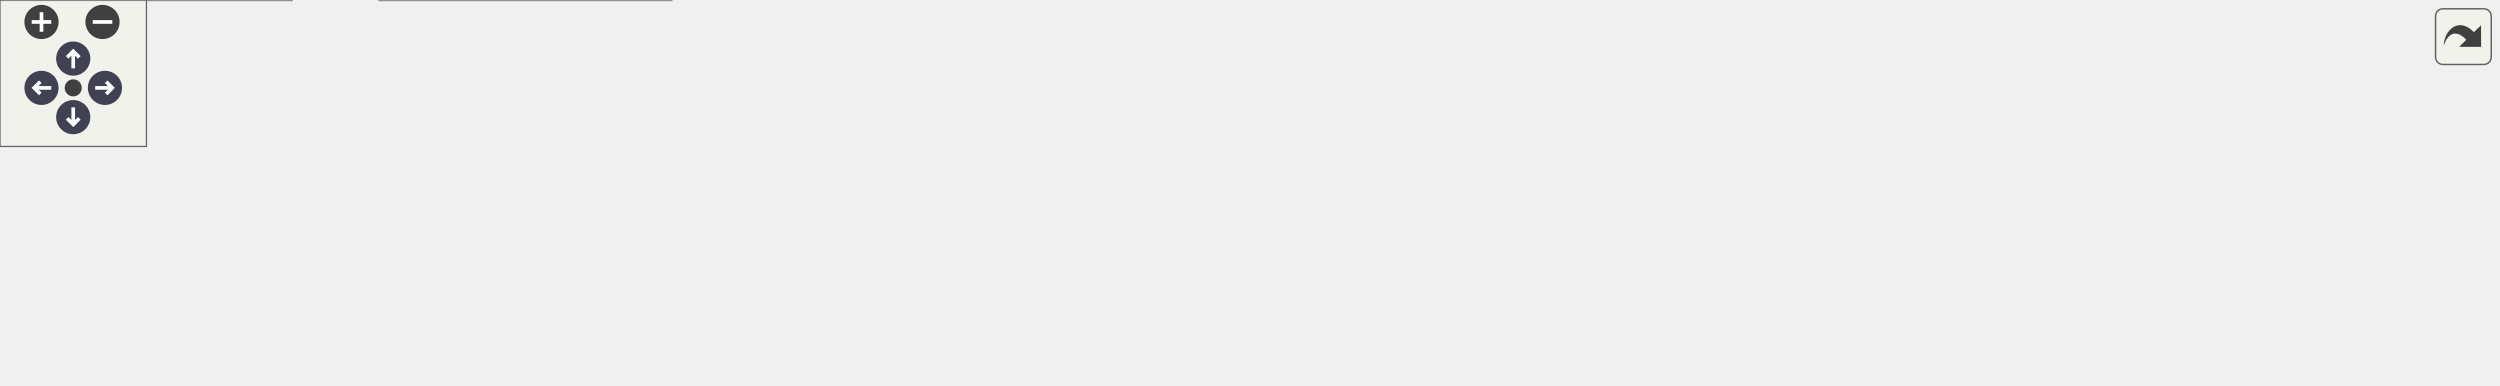
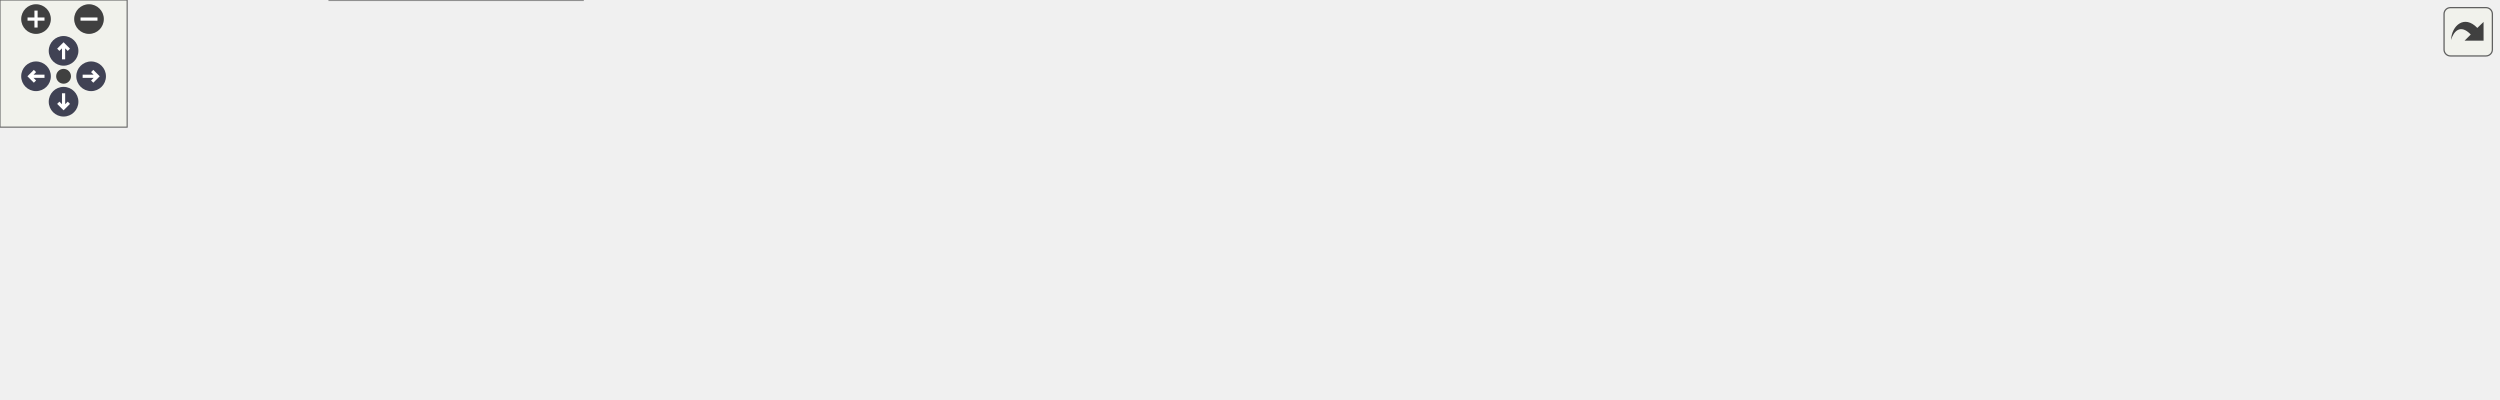
<svg xmlns="http://www.w3.org/2000/svg" xmlns:xlink="http://www.w3.org/1999/xlink" id="main" version="1.1" xml:space="preserve">
  <style type="text/css">
.node, .edge {opacity: 0.7;}
.node.selected, .edge.selected {opacity: 1;}
.edge:hover path { stroke: red; }
.edge:hover polygon { stroke: red; fill: red; }
</style>
  <defs>
    <circle id="rim" cx="0" cy="0" r="7" />
    <circle id="rim2" cx="0" cy="0" r="3.5" />
    <g id="zoomPlus">
      <use xlink:href="#rim" fill="#404040">
        <set attributeName="fill" to="#808080" begin="zoomplus.mouseover" end="zoomplus.mouseout" />
      </use>
      <path d="M-4,0h8M0,-4v8" fill="none" stroke="white" stroke-width="1.5" pointer-events="none" />
    </g>
    <g id="zoomMin">
      <use xlink:href="#rim" fill="#404040">
        <set attributeName="fill" to="#808080" begin="zoomminus.mouseover" end="zoomminus.mouseout" />
      </use>
      <path d="M-4,0h8" fill="none" stroke="white" stroke-width="1.5" pointer-events="none" />
    </g>
    <g id="arrowUp" transform="translate(30 24)">
      <use xlink:href="#rim" />
      <path pointer-events="none" fill="none" stroke="white" stroke-width="1.5" d="M0,-3.0v7 M-2.5,-0.5L0,-3.0L2.5,-0.5" />
    </g>
    <g id="arrowRight" transform="rotate(90) translate(36 -43)">
      <use xlink:href="#rim" />
      <path pointer-events="none" fill="none" stroke="white" stroke-width="1.5" d="M0,-3.0v7 M-2.5,-0.5L0,-3.0L2.5,-0.5" />
    </g>
    <g id="arrowDown" transform="rotate(180) translate(-30 -48)">
      <use xlink:href="#rim" />
      <path pointer-events="none" fill="none" stroke="white" stroke-width="1.5" d="M0,-3.0v7 M-2.5,-0.5L0,-3.0L2.5,-0.5" />
    </g>
    <g id="arrowLeft" transform="rotate(270) translate(-36 17)">
      <use xlink:href="#rim" />
      <path pointer-events="none" fill="none" stroke="white" stroke-width="1.5" d="M0,-3.0v7 M-2.5,-0.5L0,-3.0L2.5,-0.5" />
    </g>
    <g id="resetDef">
      <use xlink:href="#rim2" fill="#404040">
        <set attributeName="fill" to="#808080" begin="reset.mouseover" end="reset.mouseout" />
      </use>
    </g>
  </defs>
  <svg id="graph" class="graph">
    <g id="viewport">
      <g id="Node000001" class="node">
        <g id="a_Node000001">
          <a xlink:title=" ">
-             <polygon fill="#999999" stroke="#666666" points="1023.25,-43 922.5,-43 922.5,-14 1023.25,-14 1023.25,-43" />
-             <text xml:space="preserve" text-anchor="start" x="930.5" y="-29.5" font-family="Helvetica,sans-Serif" font-size="10.00">Core::DataExporter</text>
-             <text xml:space="preserve" text-anchor="middle" x="972.88" y="-19" font-family="Helvetica,sans-Serif" font-size="10.00">::append_array</text>
+             <polygon fill="#999999" stroke="#666666" points="1178.75,-72 1078,-72 1078,-43 1178.75,-43 1178.75,-72" />
+             <text xml:space="preserve" text-anchor="start" x="1086" y="-58.5" font-family="Helvetica,sans-Serif" font-size="10.00">Core::DataExporter</text>
+             <text xml:space="preserve" text-anchor="middle" x="1128.38" y="-48" font-family="Helvetica,sans-Serif" font-size="10.00">::append_array</text>
          </a>
        </g>
      </g>
      <g id="Node000002" class="node">
        <g id="a_Node000002">
          <a xlink:href="classCore_1_1PartialExporter.html#a9927dbf1350349f090606134043e190c" target="_top" xlink:title="Writes probe data to the export.">
-             <polygon fill="white" stroke="#666666" points="886.5,-43 777.5,-43 777.5,-14 886.5,-14 886.5,-43" />
-             <text xml:space="preserve" text-anchor="start" x="785.5" y="-29.5" font-family="Helvetica,sans-Serif" font-size="10.00">Core::PartialExporter</text>
-             <text xml:space="preserve" text-anchor="middle" x="832" y="-19" font-family="Helvetica,sans-Serif" font-size="10.00">::write_probe</text>
+             <polygon fill="white" stroke="#666666" points="1042,-72 933,-72 933,-43 1042,-43 1042,-72" />
+             <text xml:space="preserve" text-anchor="start" x="941" y="-58.5" font-family="Helvetica,sans-Serif" font-size="10.00">Core::PartialExporter</text>
+             <text xml:space="preserve" text-anchor="middle" x="987.5" y="-48" font-family="Helvetica,sans-Serif" font-size="10.00">::write_probe</text>
          </a>
        </g>
      </g>
      <g id="edge1_Node000001_Node000002" class="edge">
        <g id="a_edge1_Node000001_Node000002">
          <a xlink:title=" ">
-             <path fill="none" stroke="#63b8ff" d="M910.87,-28.5C902.79,-28.5 894.56,-28.5 886.63,-28.5" />
-             <polygon fill="#63b8ff" stroke="#63b8ff" points="910.62,-32 920.62,-28.5 910.62,-25 910.62,-32" />
+             <path fill="none" stroke="#63b8ff" d="M1066.37,-57.5C1058.29,-57.5 1050.06,-57.5 1042.13,-57.5" />
+             <polygon fill="#63b8ff" stroke="#63b8ff" points="1066.12,-61 1076.12,-57.5 1066.12,-54 1066.12,-61" />
          </a>
        </g>
      </g>
      <g id="Node000003" class="node">
        <g id="a_Node000003">
          <a xlink:href="namespacePostProcessing.html#a0e06c75e06cf43e767d5e3e8afab62f2" target="_top" xlink:title=" ">
-             <polygon fill="white" stroke="#666666" points="741.5,-43 630.25,-43 630.25,-14 741.5,-14 741.5,-43" />
-             <text xml:space="preserve" text-anchor="start" x="638.25" y="-29.5" font-family="Helvetica,sans-Serif" font-size="10.00">PostProcessing::save</text>
-             <text xml:space="preserve" text-anchor="middle" x="685.88" y="-19" font-family="Helvetica,sans-Serif" font-size="10.00">_probes</text>
+             <polygon fill="white" stroke="#666666" points="897,-72 785.75,-72 785.75,-43 897,-43 897,-72" />
+             <text xml:space="preserve" text-anchor="start" x="793.75" y="-58.5" font-family="Helvetica,sans-Serif" font-size="10.00">PostProcessing::save</text>
+             <text xml:space="preserve" text-anchor="middle" x="841.38" y="-48" font-family="Helvetica,sans-Serif" font-size="10.00">_probes</text>
          </a>
        </g>
      </g>
      <g id="edge2_Node000002_Node000003" class="edge">
        <g id="a_edge2_Node000002_Node000003">
          <a xlink:title=" ">
-             <path fill="none" stroke="#63b8ff" d="M765.94,-28.5C757.79,-28.5 749.52,-28.5 741.55,-28.5" />
-             <polygon fill="#63b8ff" stroke="#63b8ff" points="765.82,-32 775.82,-28.5 765.82,-25 765.82,-32" />
+             <path fill="none" stroke="#63b8ff" d="M921.44,-57.5C913.29,-57.5 905.02,-57.5 897.05,-57.5" />
+             <polygon fill="#63b8ff" stroke="#63b8ff" points="921.32,-61 931.32,-57.5 921.32,-54 921.32,-61" />
          </a>
        </g>
      </g>
      <g id="Node000004" class="node">
        <g id="a_Node000004">
          <a xlink:href="namespaceCore.html#ab6528e76111960864b7e4741327b3049" target="_top" xlink:title="Start simulation.">
-             <polygon fill="white" stroke="#666666" points="562.75,-56.75 499.5,-56.75 499.5,-38.25 562.75,-38.25 562.75,-56.75" />
-             <text xml:space="preserve" text-anchor="middle" x="531.12" y="-43.25" font-family="Helvetica,sans-Serif" font-size="10.00">Core::exec</text>
+             <polygon fill="white" stroke="#666666" points="718.25,-85.75 655,-85.75 655,-67.25 718.25,-67.25 718.25,-85.75" />
+             <text xml:space="preserve" text-anchor="middle" x="686.62" y="-72.25" font-family="Helvetica,sans-Serif" font-size="10.00">Core::exec</text>
          </a>
        </g>
      </g>
      <g id="edge3_Node000003_Node000004" class="edge">
        <g id="a_edge3_Node000003_Node000004">
          <a xlink:title=" ">
-             <path fill="none" stroke="#63b8ff" d="M618.85,-36.71C599.4,-39.13 579.04,-41.66 562.94,-43.67" />
-             <polygon fill="#63b8ff" stroke="#63b8ff" points="619.17,-40.2 628.66,-35.49 618.3,-33.25 619.17,-40.2" />
+             <path fill="none" stroke="#63b8ff" d="M774.35,-65.71C754.9,-68.13 734.54,-70.66 718.44,-72.67" />
+             <polygon fill="#63b8ff" stroke="#63b8ff" points="774.67,-69.2 784.16,-64.49 773.8,-62.25 774.67,-69.2" />
          </a>
        </g>
      </g>
      <g id="Node000011" class="node">
        <g id="a_Node000011">
          <a xlink:href="classExportHandler.html#ad66ddd83a4245acb73446a86f3fcde6a" target="_top" xlink:title="Handles periodic export of simulation data.">
-             <polygon fill="white" stroke="#666666" points="594.25,-19.75 468,-19.75 468,-1.25 594.25,-1.25 594.25,-19.75" />
-             <text xml:space="preserve" text-anchor="middle" x="531.12" y="-6.25" font-family="Helvetica,sans-Serif" font-size="10.00">ExportHandler::operator()</text>
-           </a>
-         </g>
-       </g>
-       <g id="edge13_Node000003_Node000011" class="edge">
-         <g id="a_edge13_Node000003_Node000011">
-           <a xlink:title=" ">
-             <path fill="none" stroke="#63b8ff" d="M618.87,-20.72C610.79,-19.77 602.54,-18.8 594.51,-17.85" />
-             <polygon fill="#63b8ff" stroke="#63b8ff" points="618.32,-24.18 628.66,-21.88 619.14,-17.23 618.32,-24.18" />
+             <polygon fill="white" stroke="#666666" points="749.75,-48.75 623.5,-48.75 623.5,-30.25 749.75,-30.25 749.75,-48.75" />
+             <text xml:space="preserve" text-anchor="middle" x="686.62" y="-35.25" font-family="Helvetica,sans-Serif" font-size="10.00">ExportHandler::operator()</text>
+           </a>
+         </g>
+       </g>
+       <g id="edge14_Node000003_Node000011" class="edge">
+         <g id="a_edge14_Node000003_Node000011">
+           <a xlink:title=" ">
+             <path fill="none" stroke="#63b8ff" d="M774.37,-49.72C766.29,-48.77 758.04,-47.8 750.01,-46.85" />
+             <polygon fill="#63b8ff" stroke="#63b8ff" points="773.82,-53.18 784.16,-50.88 774.64,-46.23 773.82,-53.18" />
          </a>
        </g>
      </g>
      <g id="Node000005" class="node">
        <g id="a_Node000005">
          <a xlink:href="structApi_1_1SimulationInstance.html#a3f04372728be84263fb69f5773ca5bd5" target="_top" xlink:title="Execute the simulation.">
-             <polygon fill="white" stroke="#666666" points="275,-97 155.5,-97 155.5,-68 275,-68 275,-97" />
-             <text xml:space="preserve" text-anchor="start" x="163.5" y="-83.5" font-family="Helvetica,sans-Serif" font-size="10.00">Api::SimulationInstance</text>
-             <text xml:space="preserve" text-anchor="middle" x="215.25" y="-73" font-family="Helvetica,sans-Serif" font-size="10.00">::exec</text>
+             <polygon fill="white" stroke="#666666" points="430.5,-128 311,-128 311,-99 430.5,-99 430.5,-128" />
+             <text xml:space="preserve" text-anchor="start" x="319" y="-114.5" font-family="Helvetica,sans-Serif" font-size="10.00">Api::SimulationInstance</text>
+             <text xml:space="preserve" text-anchor="middle" x="370.75" y="-104" font-family="Helvetica,sans-Serif" font-size="10.00">::exec</text>
          </a>
        </g>
      </g>
      <g id="edge4_Node000004_Node000005" class="edge">
        <g id="a_edge4_Node000004_Node000005">
          <a xlink:title=" ">
-             <path fill="none" stroke="#63b8ff" d="M488.39,-56.13C471.02,-59.47 450.6,-63.07 432,-65.5 379.28,-72.39 318.93,-76.86 275.48,-79.48" />
-             <polygon fill="#63b8ff" stroke="#63b8ff" points="488.69,-59.64 497.83,-54.28 487.35,-52.77 488.69,-59.64" />
+             <path fill="none" stroke="#63b8ff" d="M643.88,-85.05C626.5,-88.37 606.08,-91.98 587.5,-94.5 534.78,-101.64 474.42,-106.69 430.98,-109.78" />
+             <polygon fill="#63b8ff" stroke="#63b8ff" points="644.18,-88.56 653.32,-83.21 642.84,-81.69 644.18,-88.56" />
          </a>
        </g>
      </g>
      <g id="Node000007" class="node">
        <g id="a_Node000007">
          <a xlink:href="namespaceCore.html#a23e6f3d22fc51ef9decabb2c220b27c4" target="_top" xlink:title=" ">
-             <polygon fill="white" stroke="#666666" points="432,-56.75 311,-56.75 311,-38.25 432,-38.25 432,-56.75" />
-             <text xml:space="preserve" text-anchor="middle" x="371.5" y="-43.25" font-family="Helvetica,sans-Serif" font-size="10.00">Core::exporter_filename</text>
+             <polygon fill="white" stroke="#666666" points="587.5,-85.75 466.5,-85.75 466.5,-67.25 587.5,-67.25 587.5,-85.75" />
+             <text xml:space="preserve" text-anchor="middle" x="527" y="-72.25" font-family="Helvetica,sans-Serif" font-size="10.00">Core::exporter_filename</text>
          </a>
        </g>
      </g>
      <g id="edge6_Node000004_Node000007" class="edge">
        <g id="a_edge6_Node000004_Node000007">
          <a xlink:title=" ">
-             <path fill="none" stroke="#63b8ff" d="M488.04,-41.45C470.92,-40.75 450.83,-40.57 432.24,-40.93" />
-             <polygon fill="#63b8ff" stroke="#63b8ff" points="487.68,-44.94 497.85,-41.94 488.04,-37.94 487.68,-44.94" />
+             <path fill="none" stroke="#63b8ff" d="M643.54,-70.45C626.42,-69.75 606.33,-69.57 587.74,-69.93" />
+             <polygon fill="#63b8ff" stroke="#63b8ff" points="643.18,-73.94 653.35,-70.94 643.54,-66.94 643.18,-73.94" />
          </a>
        </g>
      </g>
      <g id="Node000008" class="node">
        <g id="a_Node000008">
          <a xlink:href="namespaceCore.html#a877563df5a407318a381e12311022377" target="_top" xlink:title=" ">
-             <polygon fill="white" stroke="#666666" points="402,-19.75 341,-19.75 341,-1.25 402,-1.25 402,-19.75" />
-             <text xml:space="preserve" text-anchor="middle" x="371.5" y="-6.25" font-family="Helvetica,sans-Serif" font-size="10.00">Core::load</text>
+             <polygon fill="white" stroke="#666666" points="557.5,-48.75 496.5,-48.75 496.5,-30.25 557.5,-30.25 557.5,-48.75" />
+             <text xml:space="preserve" text-anchor="middle" x="527" y="-35.25" font-family="Helvetica,sans-Serif" font-size="10.00">Core::load</text>
          </a>
        </g>
      </g>
      <g id="edge8_Node000004_Node000008" class="edge">
        <g id="a_edge8_Node000004_Node000008">
          <a xlink:title=" ">
-             <path fill="none" stroke="#63b8ff" d="M488.28,-37.68C461.23,-31.33 426.68,-23.22 402.39,-17.52" />
-             <polygon fill="#63b8ff" stroke="#63b8ff" points="487.35,-41.05 497.89,-39.93 488.95,-34.24 487.35,-41.05" />
+             <path fill="none" stroke="#63b8ff" d="M643.78,-66.68C616.73,-60.33 582.18,-52.22 557.89,-46.52" />
+             <polygon fill="#63b8ff" stroke="#63b8ff" points="642.85,-70.05 653.39,-68.93 644.45,-63.24 642.85,-70.05" />
          </a>
        </g>
      </g>
      <g id="Node000006" class="node">
        <g id="a_Node000006">
          <a xlink:href="structApi_1_1SimulationInstance.html#afee07db8a6b57fe7982900ecaa943cc0" target="_top" xlink:title="Default constructor.">
-             <polygon fill="white" stroke="#666666" points="119.5,-96 0,-96 0,-67 119.5,-67 119.5,-96" />
-             <text xml:space="preserve" text-anchor="start" x="8" y="-82.5" font-family="Helvetica,sans-Serif" font-size="10.00">Api::SimulationInstance</text>
-             <text xml:space="preserve" text-anchor="middle" x="59.75" y="-72" font-family="Helvetica,sans-Serif" font-size="10.00">::SimulationInstance</text>
+             <polygon fill="white" stroke="#666666" points="119.5,-90 0,-90 0,-61 119.5,-61 119.5,-90" />
+             <text xml:space="preserve" text-anchor="start" x="8" y="-76.5" font-family="Helvetica,sans-Serif" font-size="10.00">Api::SimulationInstance</text>
+             <text xml:space="preserve" text-anchor="middle" x="59.75" y="-66" font-family="Helvetica,sans-Serif" font-size="10.00">::SimulationInstance</text>
          </a>
        </g>
      </g>
      <g id="edge5_Node000005_Node000006" class="edge">
        <g id="a_edge5_Node000005_Node000006">
          <a xlink:title=" ">
-             <path fill="none" stroke="#63b8ff" d="M143.99,-82.04C135.89,-81.99 127.69,-81.94 119.75,-81.88" />
-             <polygon fill="#63b8ff" stroke="#63b8ff" points="143.81,-85.54 153.83,-82.11 143.85,-78.54 143.81,-85.54" />
+             <path fill="none" stroke="#63b8ff" d="M299.28,-104.83C245.03,-98.16 170.91,-89.05 119.76,-82.76" />
+             <polygon fill="#63b8ff" stroke="#63b8ff" points="298.68,-108.29 309.04,-106.03 299.54,-101.34 298.68,-108.29" />
          </a>
        </g>
      </g>
      <g id="edge7_Node000007_Node000004" class="edge">
        <g id="a_edge7_Node000007_Node000004">
          <a xlink:title=" ">
-             <path fill="none" stroke="#63b8ff" d="M443.64,-54.22C463.21,-54.37 483.41,-53.95 499.36,-52.98" />
-             <polygon fill="#63b8ff" stroke="#63b8ff" points="443.79,-50.72 433.75,-54.09 443.7,-57.72 443.79,-50.72" />
+             <path fill="none" stroke="#63b8ff" d="M599.14,-83.22C618.71,-83.37 638.91,-82.95 654.86,-81.98" />
+             <polygon fill="#63b8ff" stroke="#63b8ff" points="599.29,-79.72 589.25,-83.09 599.2,-86.72 599.29,-79.72" />
          </a>
        </g>
      </g>
      <g id="Node000009" class="node">
        <g id="a_Node000009">
          <a xlink:href="structApi_1_1SimulationInstance.html#ad2abfa76ac4128d44b7c0c895f78b77b" target="_top" xlink:title="Load ad apply the simulation configuration and prepare for execution based on file.">
-             <polygon fill="white" stroke="#666666" points="275,-29 155.5,-29 155.5,0 275,0 275,-29" />
-             <text xml:space="preserve" text-anchor="start" x="163.5" y="-15.5" font-family="Helvetica,sans-Serif" font-size="10.00">Api::SimulationInstance</text>
-             <text xml:space="preserve" text-anchor="middle" x="215.25" y="-5" font-family="Helvetica,sans-Serif" font-size="10.00">::apply_load</text>
+             <polygon fill="white" stroke="#666666" points="430.5,-54 311,-54 311,-25 430.5,-25 430.5,-54" />
+             <text xml:space="preserve" text-anchor="start" x="319" y="-40.5" font-family="Helvetica,sans-Serif" font-size="10.00">Api::SimulationInstance</text>
+             <text xml:space="preserve" text-anchor="middle" x="370.75" y="-30" font-family="Helvetica,sans-Serif" font-size="10.00">::apply_load</text>
          </a>
        </g>
      </g>
      <g id="edge9_Node000008_Node000009" class="edge">
        <g id="a_edge9_Node000008_Node000009">
          <a xlink:title=" ">
-             <path fill="none" stroke="#63b8ff" d="M329.26,-11.57C312.7,-12 293.29,-12.5 275.28,-12.97" />
-             <polygon fill="#63b8ff" stroke="#63b8ff" points="329.34,-15.07 339.25,-11.31 329.16,-8.07 329.34,-15.07" />
-           </a>
-         </g>
-       </g>
-       <g id="edge12_Node000009_Node000006" class="edge">
-         <g id="a_edge12_Node000009_Node000006">
-           <a xlink:title=" ">
-             <path fill="none" stroke="#63b8ff" d="M170.78,-33.93C154.69,-41.08 136.29,-49.21 119.5,-56.5 111.98,-59.77 103.89,-63.24 96.2,-66.51" />
-             <polygon fill="#63b8ff" stroke="#63b8ff" points="171.88,-37.27 179.59,-30.01 169.04,-30.88 171.88,-37.27" />
+             <path fill="none" stroke="#63b8ff" d="M484.76,-39.5C468.2,-39.5 448.79,-39.5 430.78,-39.5" />
+             <polygon fill="#63b8ff" stroke="#63b8ff" points="484.75,-43 494.75,-39.5 484.75,-36 484.75,-43" />
+           </a>
+         </g>
+       </g>
+       <g id="edge13_Node000009_Node000006" class="edge">
+         <g id="a_edge13_Node000009_Node000006">
+           <a xlink:title=" ">
+             <path fill="none" stroke="#63b8ff" d="M299.56,-52.81C291.29,-54.17 282.97,-55.43 275,-56.5 222.63,-63.51 162.69,-68.57 119.56,-71.7" />
+             <polygon fill="#63b8ff" stroke="#63b8ff" points="299.97,-56.29 309.25,-51.18 298.81,-49.39 299.97,-56.29" />
          </a>
        </g>
      </g>
      <g id="Node000010" class="node">
        <g id="a_Node000010">
          <a xlink:href="structApi_1_1SimulationInstance.html#a3398ddd22faa3ceb16b454c51faeced0" target="_top" xlink:title="Apply the simulation configuration and prepare for execution.">
-             <polygon fill="white" stroke="#666666" points="119.5,-29 0,-29 0,0 119.5,0 119.5,-29" />
-             <text xml:space="preserve" text-anchor="start" x="8" y="-15.5" font-family="Helvetica,sans-Serif" font-size="10.00">Api::SimulationInstance</text>
-             <text xml:space="preserve" text-anchor="middle" x="59.75" y="-5" font-family="Helvetica,sans-Serif" font-size="10.00">::apply</text>
+             <polygon fill="white" stroke="#666666" points="275,-29 155.5,-29 155.5,0 275,0 275,-29" />
+             <text xml:space="preserve" text-anchor="start" x="163.5" y="-15.5" font-family="Helvetica,sans-Serif" font-size="10.00">Api::SimulationInstance</text>
+             <text xml:space="preserve" text-anchor="middle" x="215.25" y="-5" font-family="Helvetica,sans-Serif" font-size="10.00">::apply</text>
          </a>
        </g>
      </g>
      <g id="edge10_Node000009_Node000010" class="edge">
        <g id="a_edge10_Node000009_Node000010">
          <a xlink:title=" ">
-             <path fill="none" stroke="#63b8ff" d="M143.99,-14.5C135.89,-14.5 127.69,-14.5 119.75,-14.5" />
-             <polygon fill="#63b8ff" stroke="#63b8ff" points="143.83,-18 153.83,-14.5 143.83,-11 143.83,-18" />
+             <path fill="none" stroke="#63b8ff" d="M299.49,-28.06C291.39,-26.74 283.19,-25.4 275.25,-24.11" />
+             <polygon fill="#63b8ff" stroke="#63b8ff" points="298.92,-31.51 309.35,-29.66 300.04,-24.6 298.92,-31.51" />
+           </a>
+         </g>
+       </g>
+       <g id="edge12_Node000010_Node000006" class="edge">
+         <g id="a_edge12_Node000010_Node000006">
+           <a xlink:title=" ">
+             <path fill="none" stroke="#63b8ff" d="M166.3,-33.56C144.43,-42.25 118.91,-52.39 98.44,-60.52" />
+             <polygon fill="#63b8ff" stroke="#63b8ff" points="167.29,-36.93 175.29,-29.98 164.71,-30.42 167.29,-36.93" />
          </a>
        </g>
      </g>
      <g id="edge11_Node000010_Node000010" class="edge">
        <g id="a_edge11_Node000010_Node000010">
          <a xlink:title=" ">
-             <path fill="none" stroke="#63b8ff" d="M86.14,-40.56C82,-44.41 73.2,-47 59.75,-47 35.15,-47 26.12,-38.32 32.65,-29.21" />
-             <polygon fill="#63b8ff" stroke="#63b8ff" points="89.63,-40.92 86.76,-30.72 82.64,-40.48 89.63,-40.92" />
+             <path fill="none" stroke="#63b8ff" d="M241.64,-40.56C237.5,-44.41 228.7,-47 215.25,-47 190.65,-47 181.62,-38.32 188.15,-29.21" />
+             <polygon fill="#63b8ff" stroke="#63b8ff" points="245.13,-40.92 242.26,-30.72 238.14,-40.48 245.13,-40.92" />
          </a>
        </g>
      </g>
    </g>
  </svg>
  <g id="navigator" transform="translate(0 0)" fill="#404254">
    <rect fill="#f2f5e9" fill-opacity="0.5" stroke="#606060" stroke-width=".5" x="0" y="0" width="60" height="60" />
    <use id="zoomplus" xlink:href="#zoomPlus" x="17" y="9" />
    <use id="zoomminus" xlink:href="#zoomMin" x="42" y="9" />
    <use id="reset" xlink:href="#resetDef" x="30" y="36" />
    <use id="arrowup" xlink:href="#arrowUp" x="0" y="0" />
    <use id="arrowright" xlink:href="#arrowRight" x="0" y="0" />
    <use id="arrowdown" xlink:href="#arrowDown" x="0" y="0" />
    <use id="arrowleft" xlink:href="#arrowLeft" x="0" y="0" />
  </g>
  <svg viewBox="0 0 15 15" width="100%" height="30px" preserveAspectRatio="xMaxYMin meet">
    <g id="arrow_out" transform="scale(0.3 0.3)">
      <a xlink:href="classCore_1_1DataExporter_a0b0b79f3932c4eb905704a852248c857_icgraph_org.svg" target="_base">
        <rect id="button" ry="5" rx="5" y="6" x="6" height="38" width="38" fill="#f2f5e9" fill-opacity="0.5" stroke="#606060" stroke-width="1.0" />
        <path id="arrow" d="M 11.5,31.437 C 11.94,20.098 22.043,11.323 32.159,21.979 L 37.069,17.246 C 37.069,17.246 37.088,32 37.088,32 L 22.16,31.978 C 22.16,31.978 26.998,27.14 26.998,27.14 C 18.529,18.264 13.292,25.23 11.5,31.437 z" style="fill:#404040;" />
      </a>
    </g>
  </svg>
  <style type="text/css">

[data-mouse-over-selected='false'] { opacity: 0.7; }
[data-mouse-over-selected='true']  { opacity: 1.0; }

</style>
</svg>
